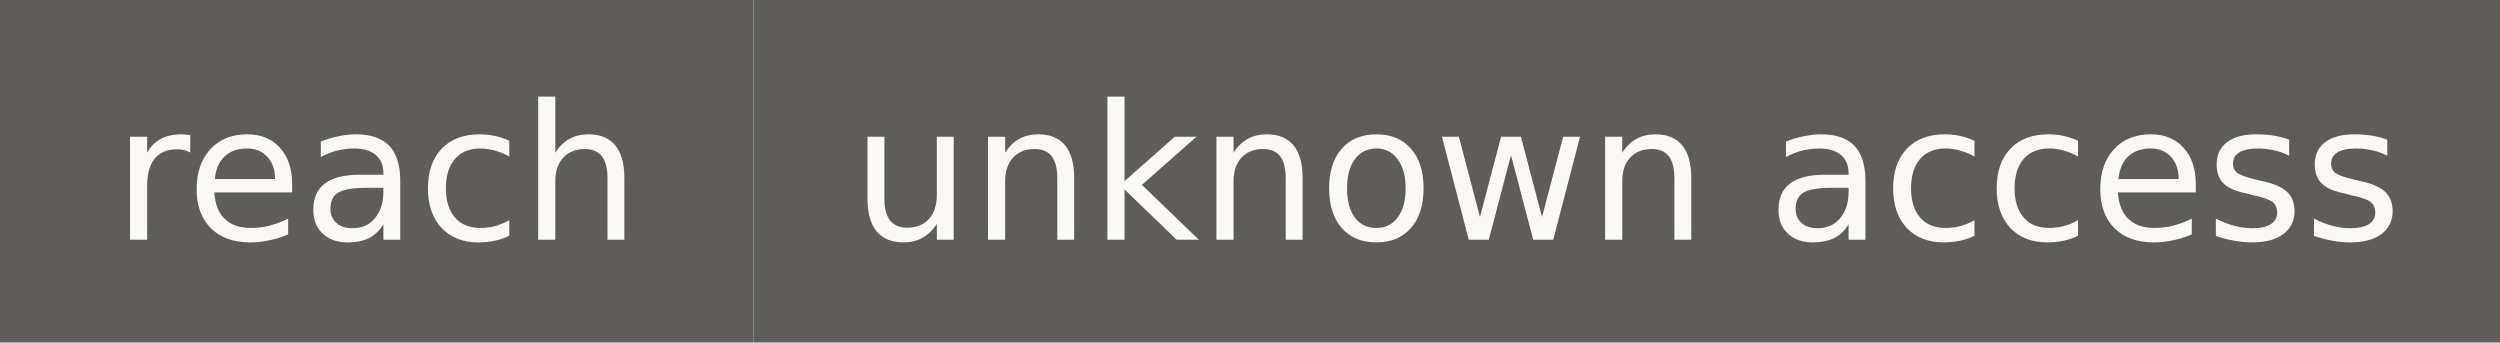
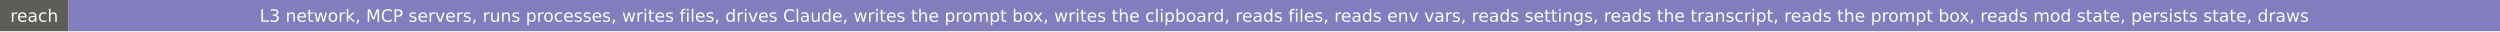
- <svg xmlns="http://www.w3.org/2000/svg" width="146" height="20" role="img" aria-label="reach: unknown access">
+ <svg xmlns="http://www.w3.org/2000/svg" width="1605" height="20" role="img" aria-label="reach: L3 network, MCP servers, runs processes, writes files, drives Claude, writes the prompt box, writes the clipboard, reads files, reads env vars, reads settings, reads the transcript, reads the prompt box, reads mod state, persists state, draws">
  <rect width="44" height="20" fill="#5e5d59" />
-   <rect x="44" width="102" height="20" fill="#5e5d59" />
+   <rect x="44" width="1561" height="20" fill="#827dbd" />
  <g fill="#faf9f5" font-family="Verdana,DejaVu Sans,sans-serif" font-size="11" text-anchor="middle">
    <text x="22" y="14">reach</text>
-     <text x="95" y="14">unknown access</text>
+     <text x="824.5" y="14">L3 network, MCP servers, runs processes, writes files, drives Claude, writes the prompt box, writes the clipboard, reads files, reads env vars, reads settings, reads the transcript, reads the prompt box, reads mod state, persists state, draws</text>
  </g>
</svg>
